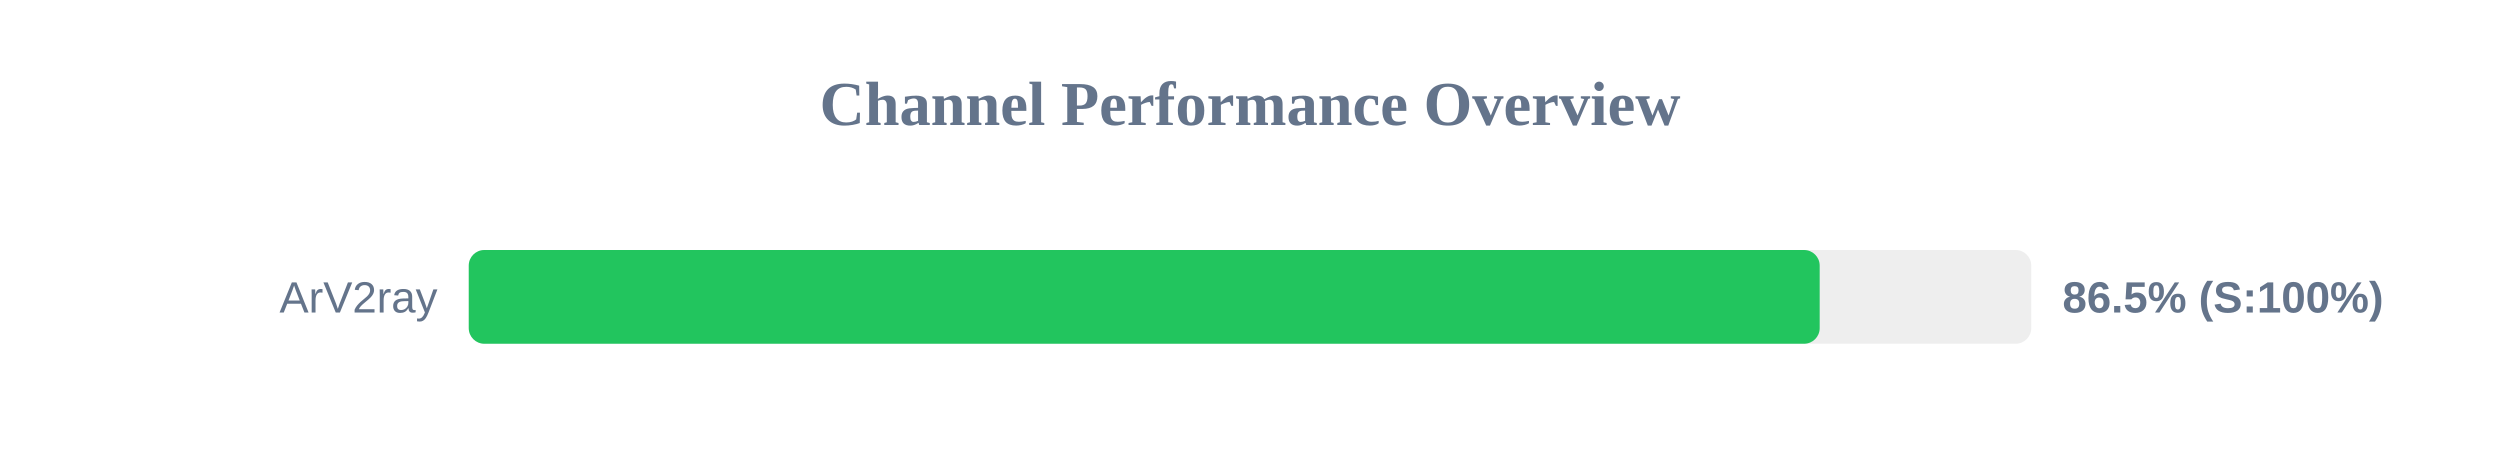
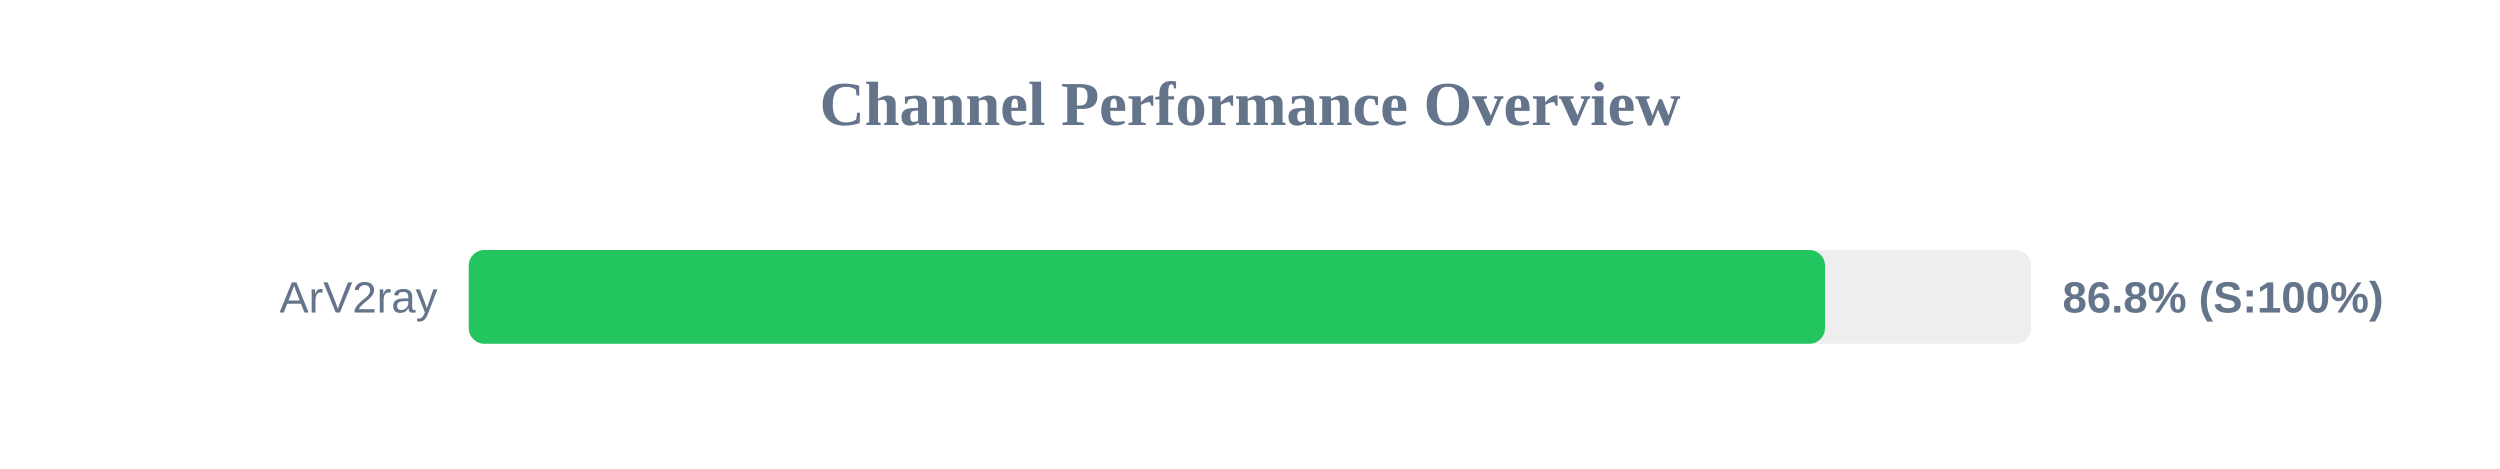
<svg xmlns="http://www.w3.org/2000/svg" width="800" height="150" version="1.1">
  <style>
        .row { font: 14px Arial; fill: #64748b; }
        .score { font: bold 14px Arial; fill: #64748b; }
    </style>
  <text x="400" y="40" text-anchor="middle" font-size="20px" font-weight="bold" fill="#64748b">Channel Performance Overview</text>
  <rect x="150" y="80" width="500" height="30" fill="#eee" rx="5" />
-   <rect x="150" y="80" width="432.3" height="30" fill="#22c55e" rx="5" />
+   <rect x="150" y="80" width="434.0" height="30" fill="#22c55e" rx="5" />
  <text x="140" y="100" text-anchor="end" class="row">ArV2ray</text>
-   <text x="660" y="100" text-anchor="start" class="score">86.5% (S:100%)</text>
+   <text x="660" y="100" text-anchor="start" class="score">86.8% (S:100%)</text>
</svg>
